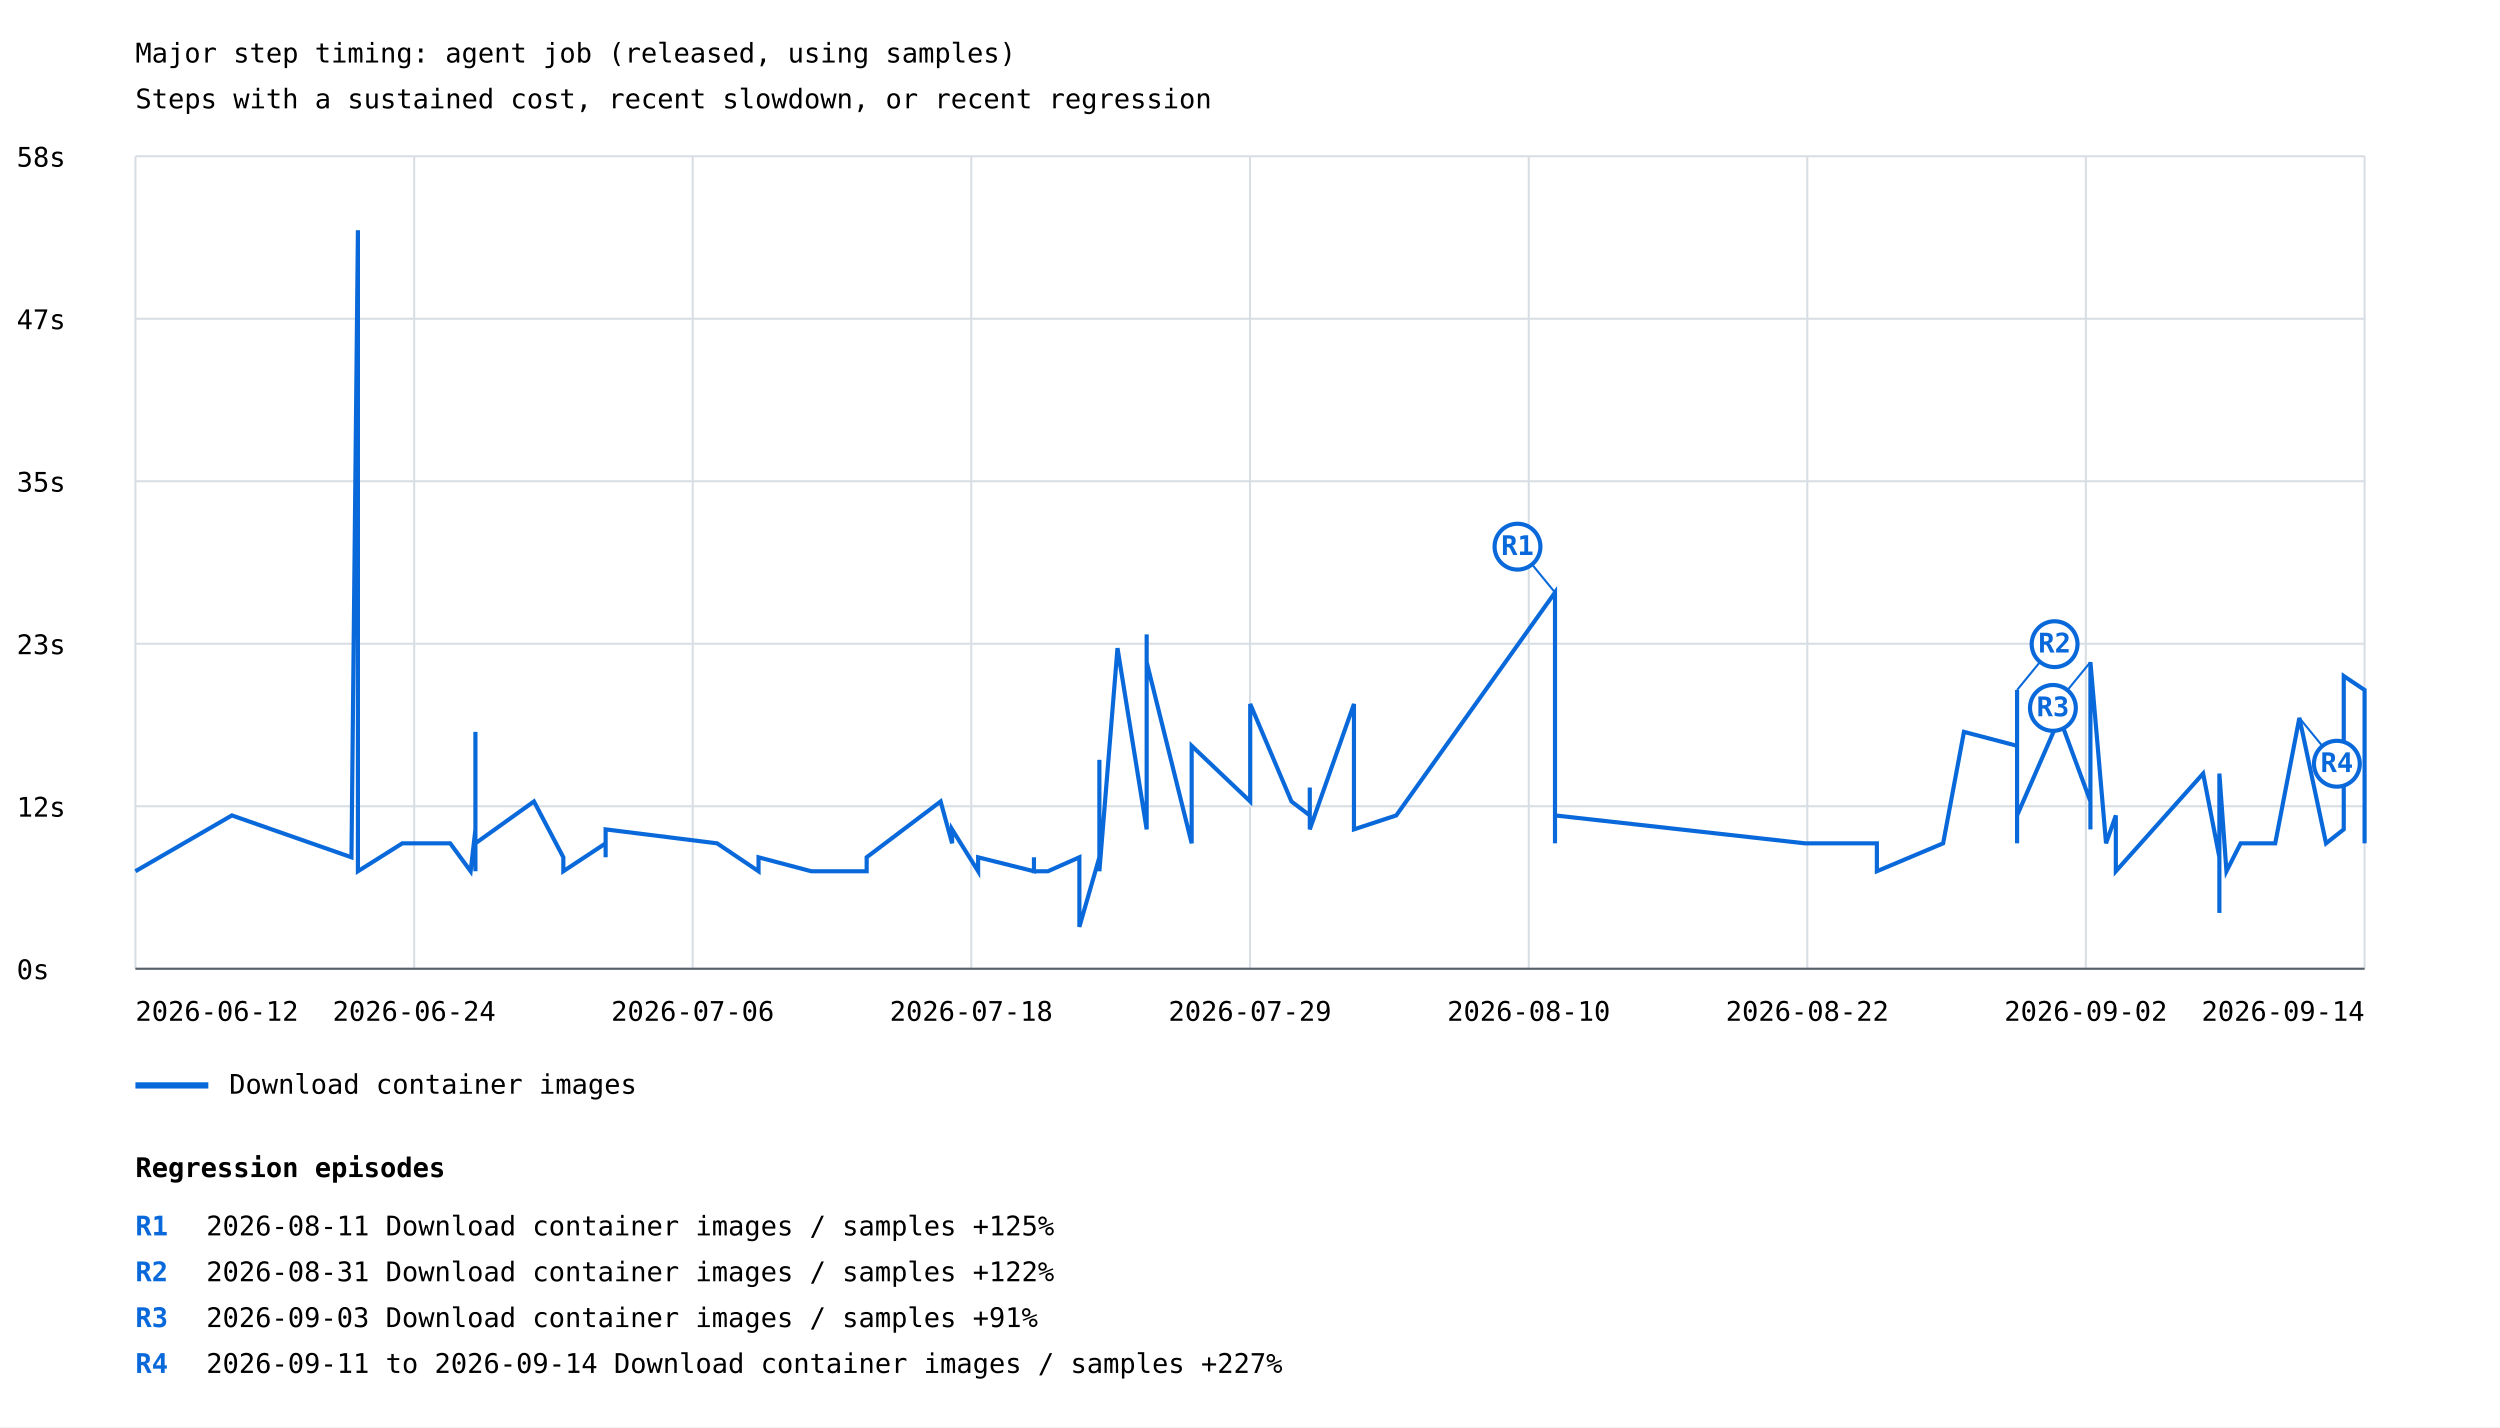
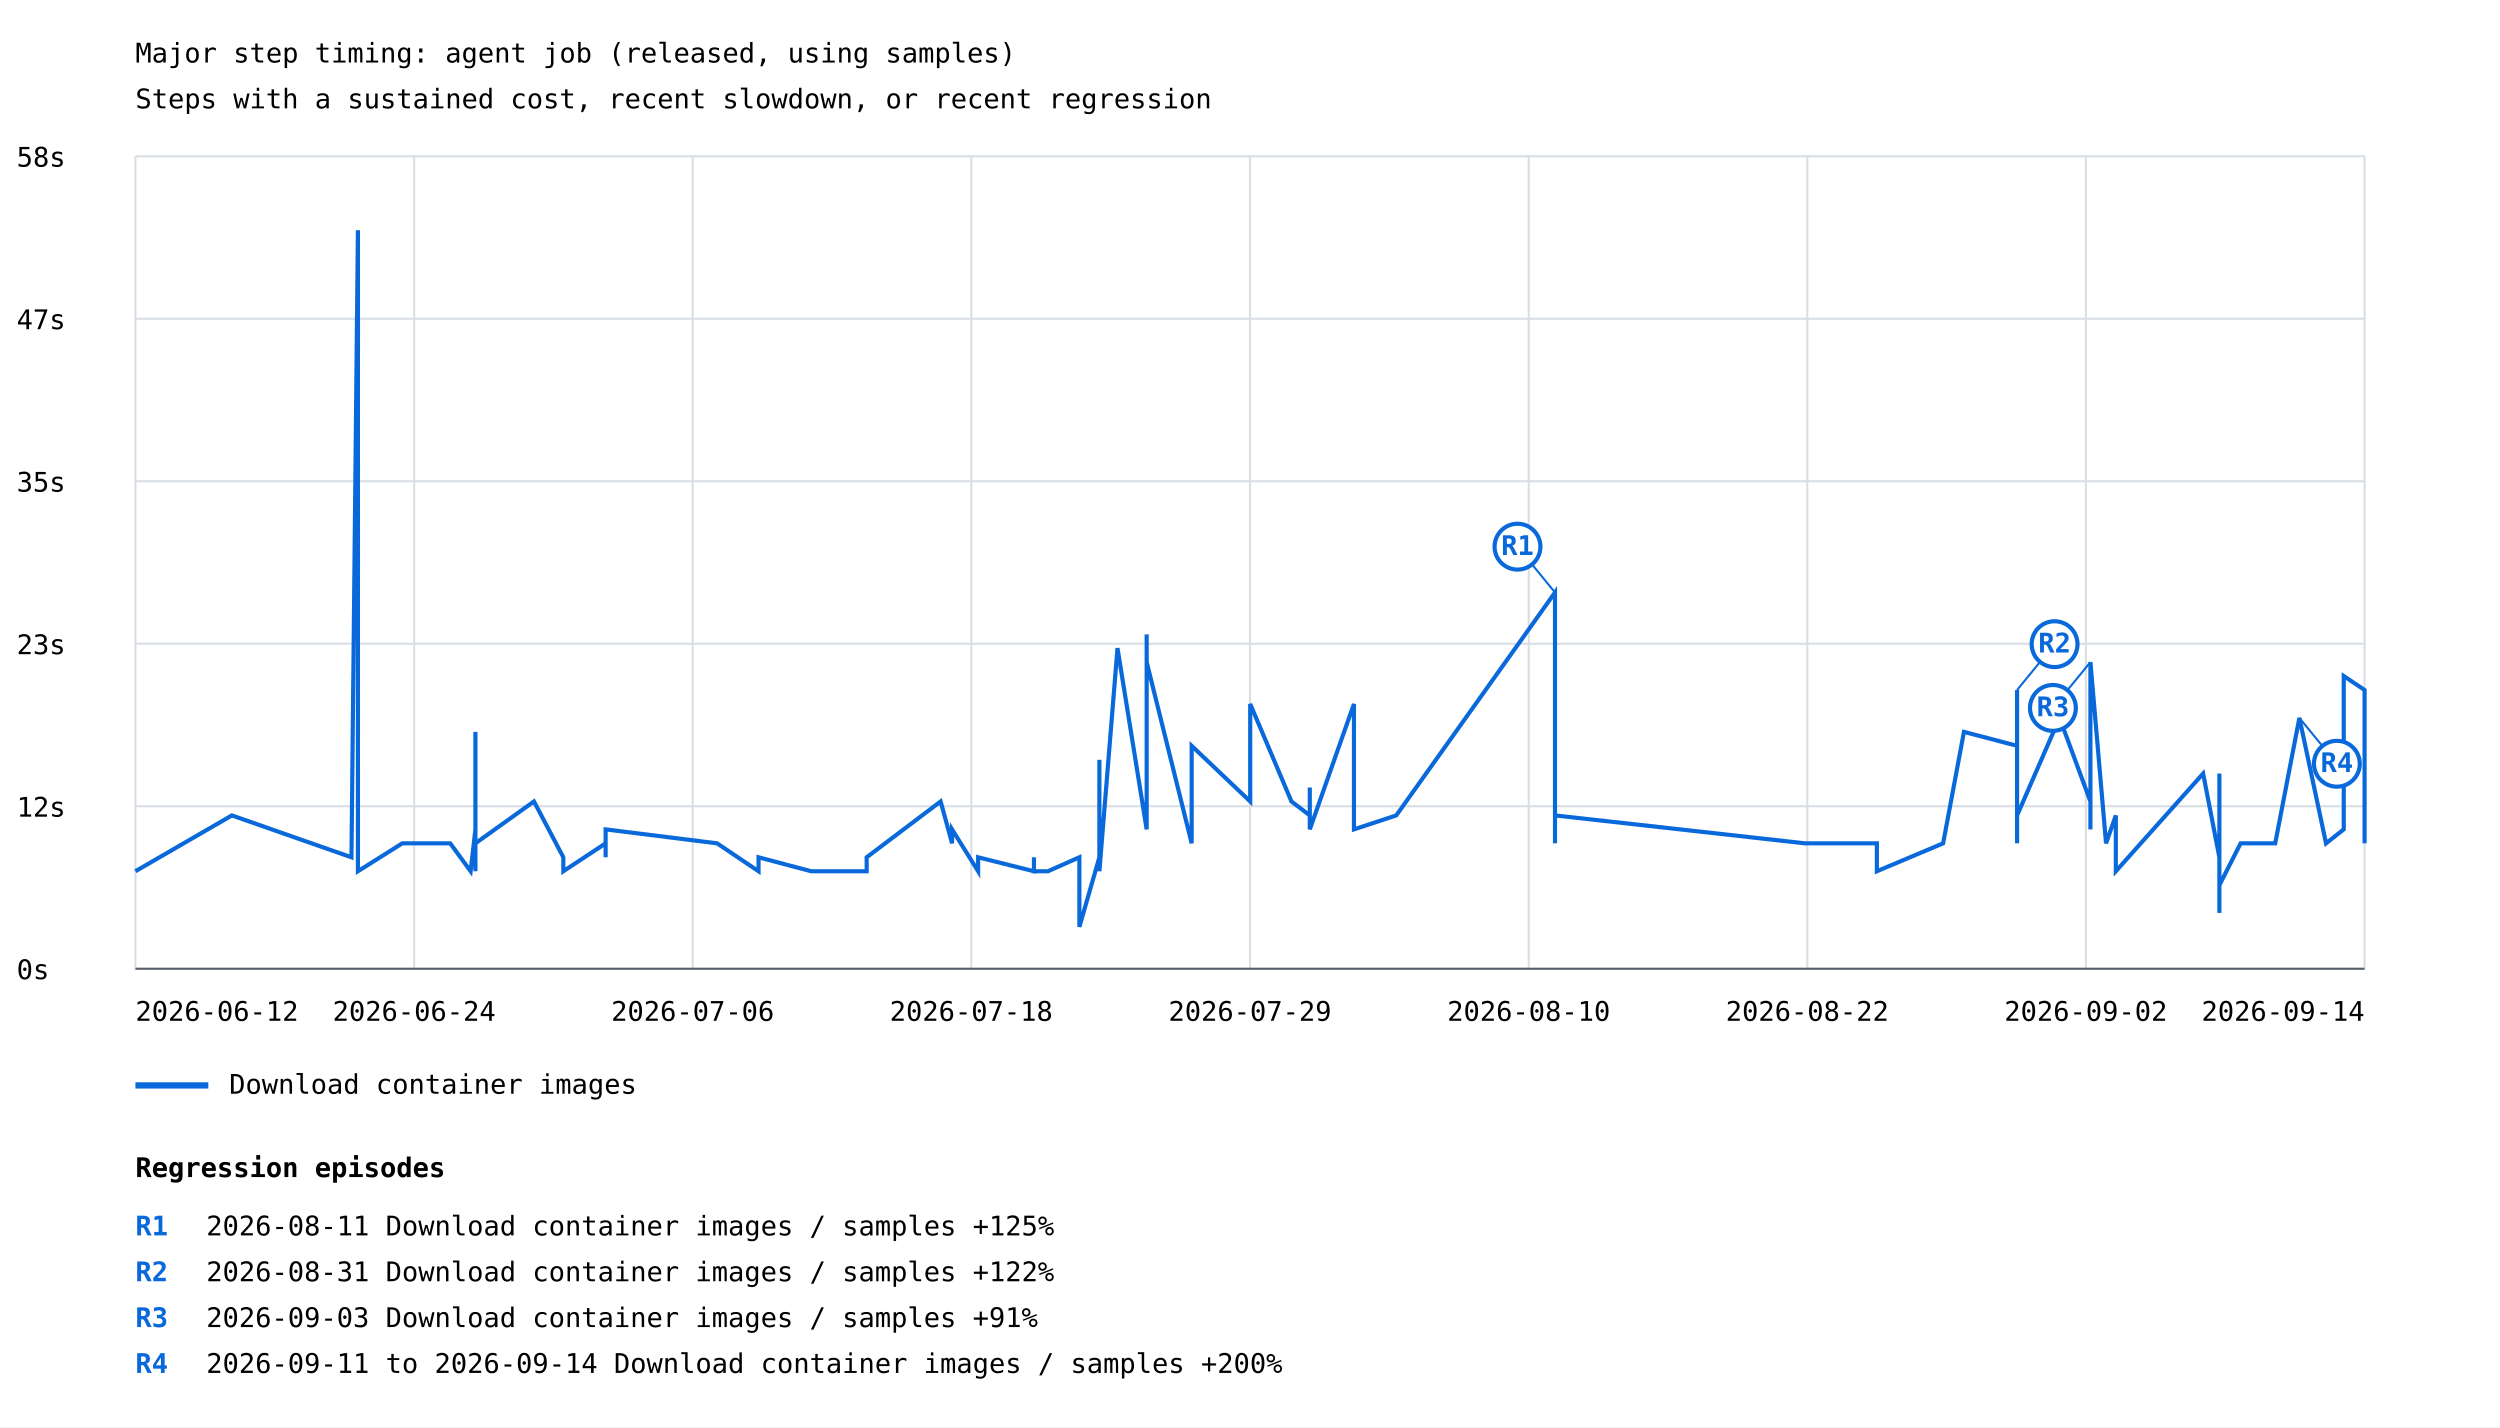
<svg xmlns="http://www.w3.org/2000/svg" width="1200" height="685" viewBox="0 0 1200 685">
  <rect width="100%" height="100%" fill="white" />
  <style>text{font-family:ui-monospace,monospace;font-size:13px}.axis{stroke:#57606a;stroke-width:1}.grid{stroke:#d8dee4;stroke-width:1}</style>
  <text x="65" y="30" font-size="20">Major step timing: agent job (released, using samples)</text>
  <text x="65" y="52">Steps with a sustained cost, recent slowdown, or recent regression</text>
  <line class="grid" x1="65" y1="465.0" x2="1135" y2="465.0" />
  <text x="8" y="470.0">0s</text>
  <line class="grid" x1="65" y1="387.0" x2="1135" y2="387.0" />
  <text x="8" y="392.0">12s</text>
  <line class="grid" x1="65" y1="309.0" x2="1135" y2="309.0" />
  <text x="8" y="314.0">23s</text>
  <line class="grid" x1="65" y1="231.0" x2="1135" y2="231.0" />
  <text x="8" y="236.0">35s</text>
  <line class="grid" x1="65" y1="153.0" x2="1135" y2="153.0" />
  <text x="8" y="158.0">47s</text>
  <line class="grid" x1="65" y1="75.0" x2="1135" y2="75.0" />
  <text x="8" y="80.0">58s</text>
  <line class="grid" x1="65.0" y1="75" x2="65.0" y2="465" />
  <line class="grid" x1="198.8" y1="75" x2="198.8" y2="465" />
  <line class="grid" x1="332.5" y1="75" x2="332.5" y2="465" />
  <line class="grid" x1="466.2" y1="75" x2="466.2" y2="465" />
  <line class="grid" x1="600.0" y1="75" x2="600.0" y2="465" />
  <line class="grid" x1="733.8" y1="75" x2="733.8" y2="465" />
  <line class="grid" x1="867.5" y1="75" x2="867.5" y2="465" />
  <line class="grid" x1="1001.2" y1="75" x2="1001.2" y2="465" />
  <line class="grid" x1="1135.0" y1="75" x2="1135.0" y2="465" />
-   <polyline points="65.0,418.2 111.3,391.4 168.7,411.5 171.8,110.5 171.8,378.0 171.8,404.8 171.8,418.2 171.8,411.5 171.8,378.0 171.8,418.2 193.1,404.8 216.1,404.8 225.9,418.2 228.2,398.1 228.2,351.3 228.2,411.5 228.2,411.5 228.2,411.5 228.2,411.5 228.2,398.1 228.2,404.8 228.2,418.2 228.2,404.8 228.2,398.1 228.2,404.8 228.2,404.8 228.2,418.2 228.2,411.5 228.2,404.8 228.2,411.5 228.2,404.8 228.2,411.5 228.2,391.4 228.2,404.8 256.3,384.7 270.4,411.5 270.4,418.2 290.7,404.8 290.7,411.5 290.7,404.8 290.7,398.1 344.2,404.8 364.1,418.2 364.1,411.5 364.1,411.5 389.4,418.2 389.4,418.2 416.0,418.2 416.0,411.5 416.0,411.5 451.5,384.7 457.0,404.8 457.0,398.1 469.5,418.2 469.5,411.5 496.3,418.2 496.3,411.5 496.3,418.2 503.0,418.2 518.1,411.5 518.1,444.9 527.7,411.5 527.7,364.7 527.7,411.5 527.7,411.5 527.7,418.2 536.4,311.1 550.4,398.1 550.4,304.5 550.4,391.4 550.4,317.8 572.0,404.8 572.0,384.7 572.0,398.1 572.0,371.3 572.0,391.4 572.0,398.1 572.0,398.1 572.0,358.0 600.1,384.7 600.1,337.9 619.9,384.7 628.7,391.4 628.7,378.0 628.7,398.1 649.9,337.9 649.9,398.1 670.2,391.4 746.4,284.4 746.4,398.1 746.4,398.1 746.4,398.1 746.4,398.1 746.4,404.8 746.4,398.1 746.4,391.4 866.4,404.8 866.4,404.8 866.4,404.8 900.9,404.8 900.9,418.2 932.7,404.8 942.7,351.3 968.2,358.0 968.2,331.2 968.2,404.8 968.2,337.9 968.2,391.4 988.6,344.6 1003.4,384.7 1003.4,398.1 1003.4,391.4 1003.4,398.1 1003.4,317.8 1010.9,404.8 1015.6,391.4 1015.6,418.2 1057.5,371.3 1065.3,411.5 1065.3,424.9 1065.3,438.2 1065.3,431.6 1065.3,431.6 1065.3,438.2 1065.3,438.2 1065.3,431.6 1065.3,424.9 1065.3,371.3 1068.7,418.2 1075.5,404.8 1092.1,404.8 1103.7,344.6 1116.5,404.8 1125.0,398.1 1125.0,324.5 1135.0,331.2 1135.0,404.8 1135.0,398.1" fill="none" stroke="#0969da" stroke-width="2" />
+   <polyline points="65.0,418.2 111.3,391.4 168.7,411.5 171.8,110.5 171.8,378.0 171.8,404.8 171.8,418.2 171.8,411.5 171.8,378.0 171.8,418.2 193.1,404.8 216.1,404.8 225.9,418.2 228.2,398.1 228.2,351.3 228.2,411.5 228.2,411.5 228.2,411.5 228.2,411.5 228.2,398.1 228.2,404.8 228.2,418.2 228.2,404.8 228.2,398.1 228.2,404.8 228.2,404.8 228.2,418.2 228.2,411.5 228.2,404.8 228.2,411.5 228.2,404.8 228.2,411.5 228.2,391.4 228.2,404.8 256.3,384.7 270.4,411.5 270.4,418.2 290.7,404.8 290.7,411.5 290.7,404.8 290.7,398.1 344.2,404.8 364.1,418.2 364.1,411.5 364.1,411.5 389.4,418.2 389.4,418.2 416.0,418.2 416.0,411.5 416.0,411.5 451.5,384.7 457.0,404.8 457.0,398.1 469.5,418.2 469.5,411.5 496.3,418.2 496.3,411.5 496.3,418.2 503.0,418.2 518.1,411.5 518.1,444.9 527.7,411.5 527.7,364.7 527.7,411.5 527.7,411.5 527.7,418.2 536.4,311.1 550.4,398.1 550.4,304.5 550.4,391.4 550.4,317.8 572.0,404.8 572.0,384.7 572.0,398.1 572.0,371.3 572.0,391.4 572.0,398.1 572.0,398.1 572.0,358.0 600.1,384.7 600.1,337.9 619.9,384.7 628.7,391.4 628.7,378.0 628.7,398.1 649.9,337.9 649.9,398.1 670.2,391.4 746.4,284.4 746.4,398.1 746.4,398.1 746.4,398.1 746.4,398.1 746.4,404.8 746.4,398.1 746.4,391.4 866.4,404.8 866.4,404.8 866.4,404.8 900.9,404.8 900.9,418.2 932.7,404.8 942.7,351.3 968.2,358.0 968.2,331.2 968.2,404.8 968.2,337.9 968.2,391.4 988.6,344.6 1003.4,384.7 1003.4,398.1 1003.4,391.4 1003.4,398.1 1003.4,317.8 1010.9,404.8 1015.6,391.4 1015.6,418.2 1057.5,371.3 1065.3,411.5 1065.3,424.9 1065.3,438.2 1065.3,431.6 1065.3,431.6 1065.3,438.2 1065.3,438.2 1065.3,431.6 1065.3,424.9 1065.3,371.3 1065.3,424.9 1068.7,418.2 1075.5,404.8 1092.1,404.8 1103.7,344.6 1116.5,404.8 1125.0,398.1 1125.0,324.5 1135.0,331.2 1135.0,404.8 1135.0,398.1 1135.0,398.1" fill="none" stroke="#0969da" stroke-width="2" />
  <line x1="746.4" y1="284.4" x2="728.4" y2="262.4" stroke="#0969da" stroke-width="1" />
  <circle cx="728.4" cy="262.4" r="11" fill="white" stroke="#0969da" stroke-width="2" />
  <text x="728.4" y="266.4" fill="#0969da" font-size="10" font-weight="bold" text-anchor="middle">R1</text>
  <line x1="968.2" y1="331.2" x2="986.2" y2="309.2" stroke="#0969da" stroke-width="1" />
  <circle cx="986.2" cy="309.2" r="11" fill="white" stroke="#0969da" stroke-width="2" />
  <text x="986.2" y="313.2" fill="#0969da" font-size="10" font-weight="bold" text-anchor="middle">R2</text>
  <line x1="1003.4" y1="317.8" x2="985.4" y2="339.8" stroke="#0969da" stroke-width="1" />
  <circle cx="985.4" cy="339.8" r="11" fill="white" stroke="#0969da" stroke-width="2" />
  <text x="985.4" y="343.8" fill="#0969da" font-size="10" font-weight="bold" text-anchor="middle">R3</text>
  <line x1="1103.7" y1="344.6" x2="1121.7" y2="366.6" stroke="#0969da" stroke-width="1" />
  <circle cx="1121.7" cy="366.6" r="11" fill="white" stroke="#0969da" stroke-width="2" />
  <text x="1121.7" y="370.6" fill="#0969da" font-size="10" font-weight="bold" text-anchor="middle">R4</text>
  <line x1="65" y1="521" x2="100" y2="521" stroke="#0969da" stroke-width="3" />
  <text x="110" y="525">Download container images</text>
  <text x="65.0" y="490" text-anchor="start">2026-06-12</text>
  <text x="198.8" y="490" text-anchor="middle">2026-06-24</text>
  <text x="332.5" y="490" text-anchor="middle">2026-07-06</text>
  <text x="466.2" y="490" text-anchor="middle">2026-07-18</text>
  <text x="600.0" y="490" text-anchor="middle">2026-07-29</text>
  <text x="733.8" y="490" text-anchor="middle">2026-08-10</text>
  <text x="867.5" y="490" text-anchor="middle">2026-08-22</text>
  <text x="1001.2" y="490" text-anchor="middle">2026-09-02</text>
  <text x="1135.0" y="490" text-anchor="end">2026-09-14</text>
  <line class="axis" x1="65" y1="465" x2="1135" y2="465" />
  <text x="65" y="565" font-size="16" font-weight="bold">Regression episodes</text>
  <text x="65" y="593" fill="#0969da" font-weight="bold">R1</text>
  <text x="99" y="593">2026-08-11  Download container images / samples  +125%</text>
  <text x="65" y="615" fill="#0969da" font-weight="bold">R2</text>
  <text x="99" y="615">2026-08-31  Download container images / samples  +122%</text>
  <text x="65" y="637" fill="#0969da" font-weight="bold">R3</text>
  <text x="99" y="637">2026-09-03  Download container images / samples  +91%</text>
  <text x="65" y="659" fill="#0969da" font-weight="bold">R4</text>
-   <text x="99" y="659">2026-09-11 to 2026-09-14  Download container images / samples  +227%</text>
+   <text x="99" y="659">2026-09-11 to 2026-09-14  Download container images / samples  +200%</text>
</svg>
